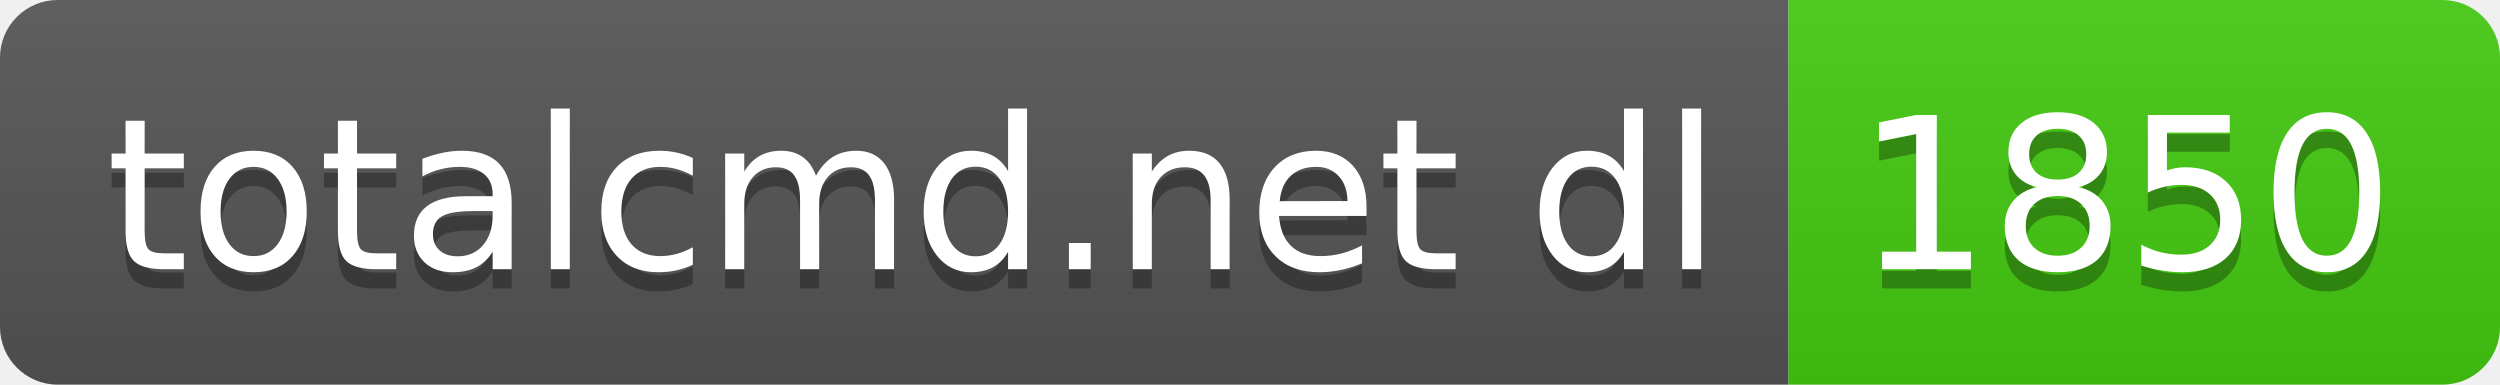
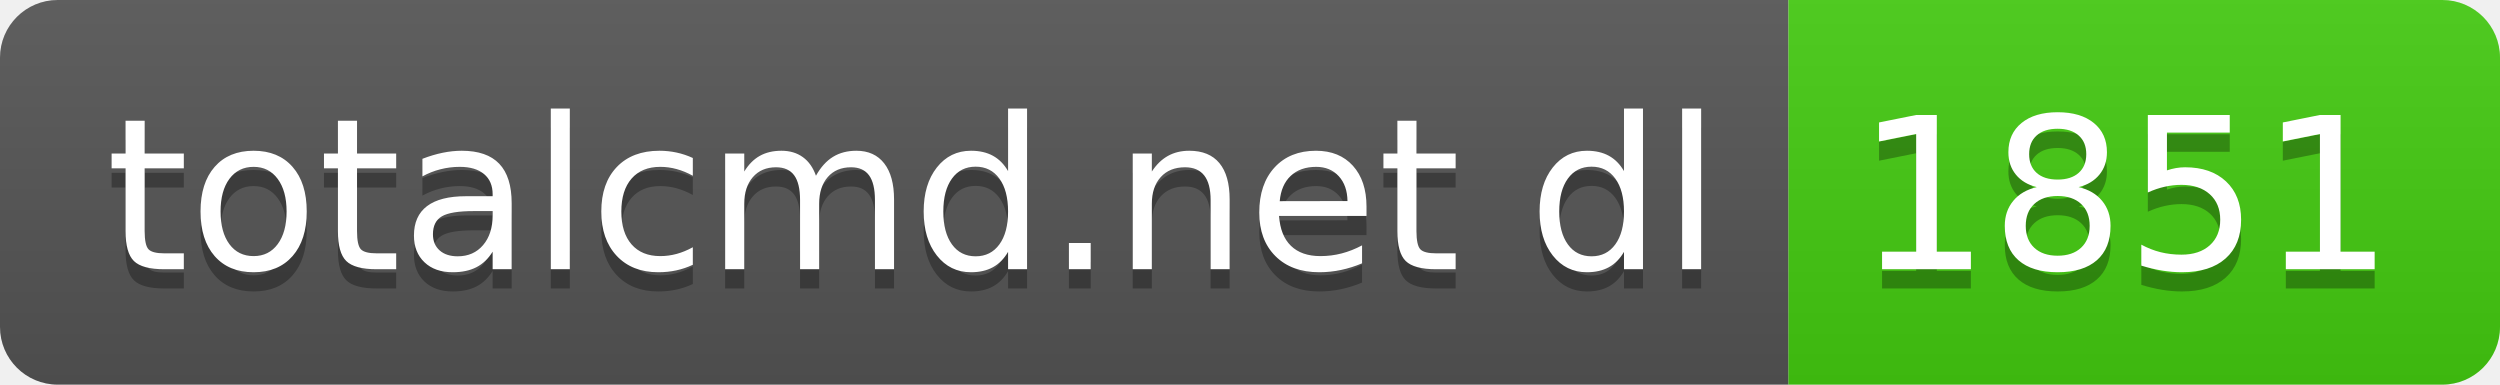
- <svg xmlns="http://www.w3.org/2000/svg" width="130" height="20" role="img" aria-label="totalcmd.net dl: 1850">
+ <svg xmlns="http://www.w3.org/2000/svg" width="130" height="20" role="img" aria-label="totalcmd.net dl: 1851">
  <linearGradient id="s" x2="0" y2="100%">
    <stop offset="0" stop-color="#bbb" stop-opacity=".1" />
    <stop offset="1" stop-opacity=".1" />
  </linearGradient>
  <clipPath id="r">
    <rect width="130" height="20" rx="3" fill="#fff" />
  </clipPath>
  <g clip-path="url(#r)">
    <rect width="93" height="20" fill="#555" />
    <rect x="93" width="37" height="20" fill="#4c1" />
    <rect width="130" height="20" fill="url(#s)" />
  </g>
  <g fill="#fff" text-anchor="middle" font-family="Verdana,Geneva,DejaVu Sans,sans-serif" text-rendering="geometricPrecision" font-size="110">
    <text aria-hidden="true" x="475" y="150" fill="#010101" fill-opacity=".3" transform="scale(.1)" textLength="830">totalcmd.net dl</text>
    <text x="475" y="140" transform="scale(.1)" fill="#fff" textLength="830">totalcmd.net dl</text>
-     <text aria-hidden="true" x="1105" y="150" fill="#010101" fill-opacity=".3" transform="scale(.1)" textLength="270">1850</text>
-     <text x="1105" y="140" transform="scale(.1)" fill="#fff" textLength="270">1850</text>
+     <text aria-hidden="true" x="1105" y="150" fill="#010101" fill-opacity=".3" transform="scale(.1)" textLength="270">1851</text>
+     <text x="1105" y="140" transform="scale(.1)" fill="#fff" textLength="270">1851</text>
  </g>
</svg>
